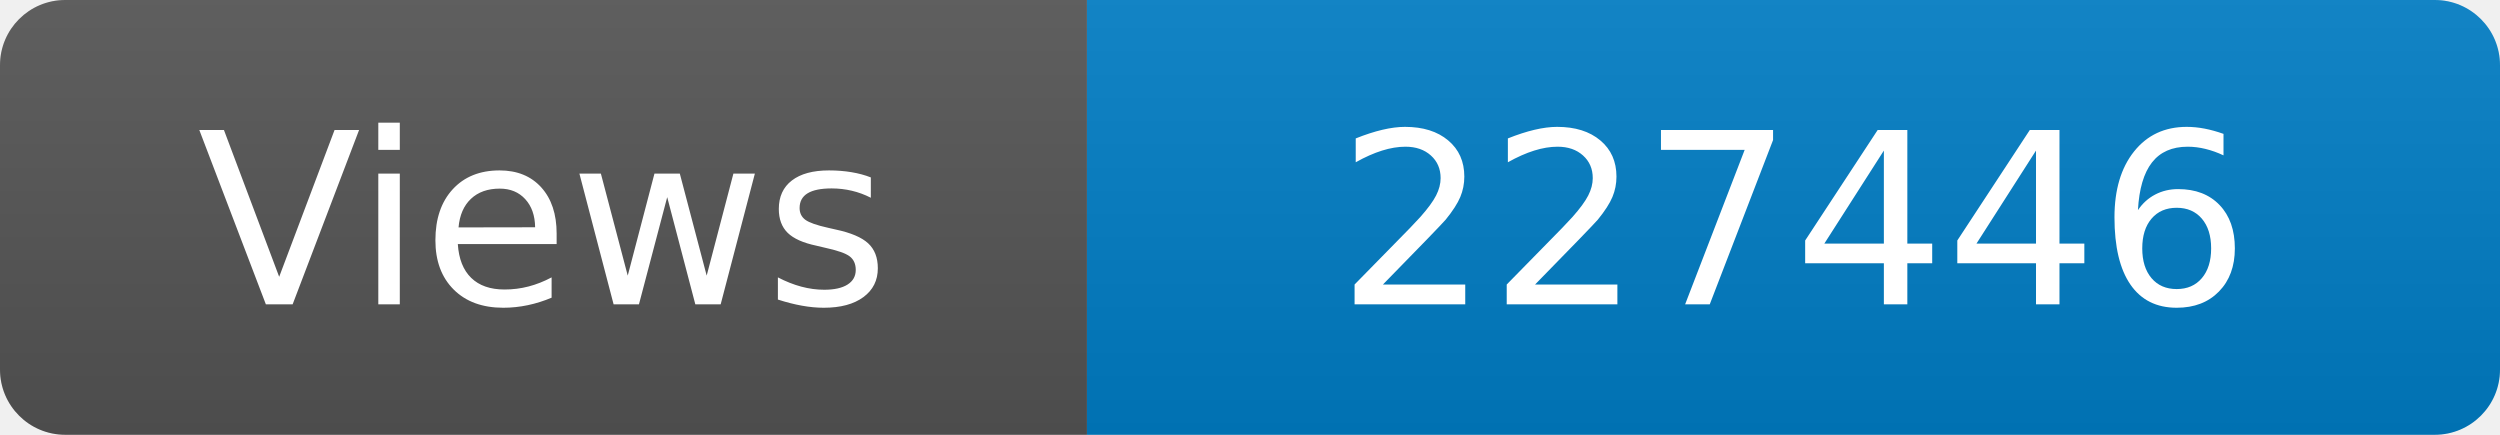
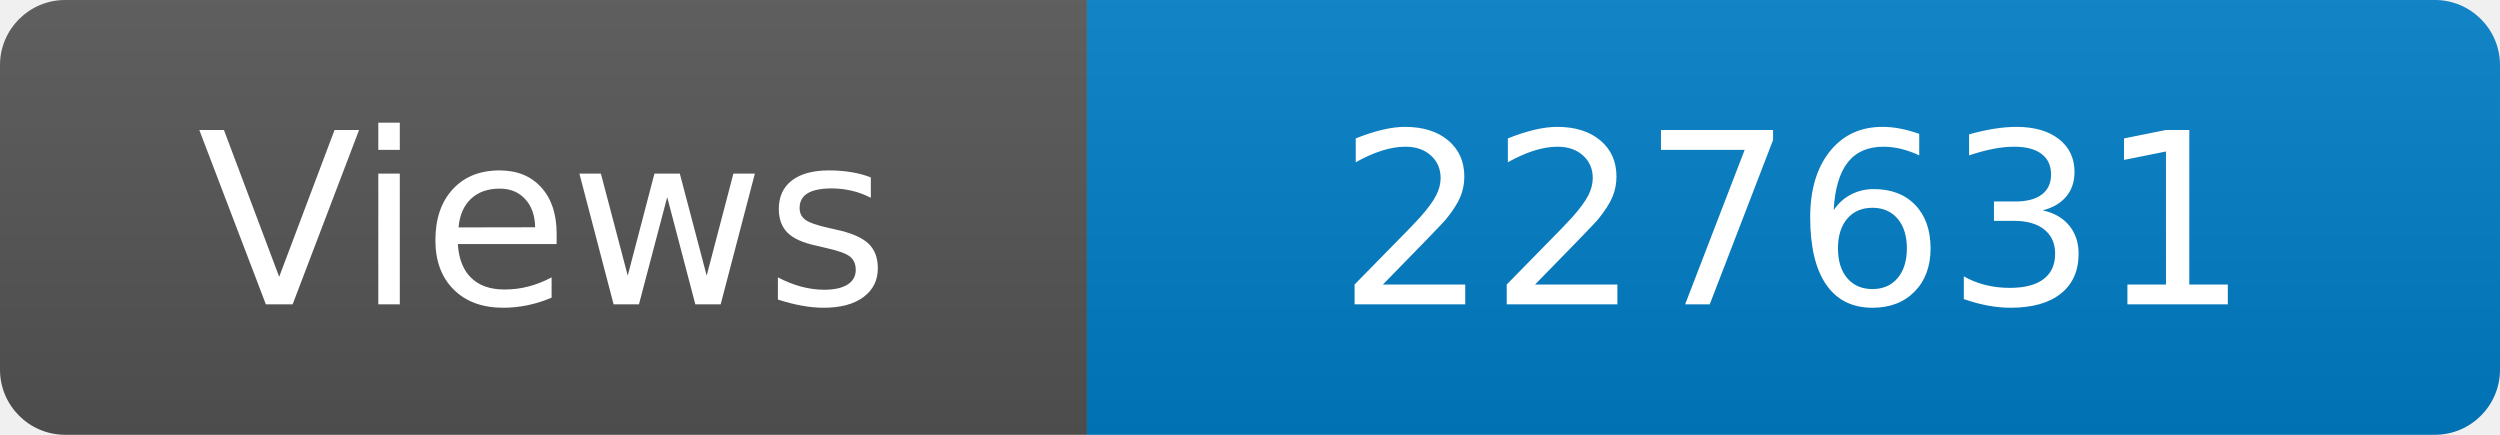
<svg xmlns="http://www.w3.org/2000/svg" width="115" height="20" role="img" aria-label="Maintained?: yes">
  <linearGradient id="s" x2="0" y2="100%">
    <stop offset="0" stop-color="#bbb" stop-opacity=".1" />
    <stop offset="1" stop-opacity=".1" />
  </linearGradient>
  <clipPath id="r">
    <rect width="115" height="20" rx="3" fill="#fff" />
  </clipPath>
  <g clip-path="url(#r)">
    <rect width="50" height="20" fill="#555" />
    <rect x="50" width="160" height="20" fill="#007ec6" />
    <rect width="115" height="20" fill="url(#s)" />
  </g>
  <g fill="#fff" text-anchor="middle" font-family="Verdana,Geneva,DejaVu Sans,sans-serif" font-size="110">
    <text x="250" y="140" transform="scale(.1)" fill="#fff">Views</text>
-     <text x="825" y="140" transform="scale(.1)" fill="#fff">227446</text>
+     <text x="825" y="140" transform="scale(.1)" fill="#fff">227631</text>
  </g>
</svg>
